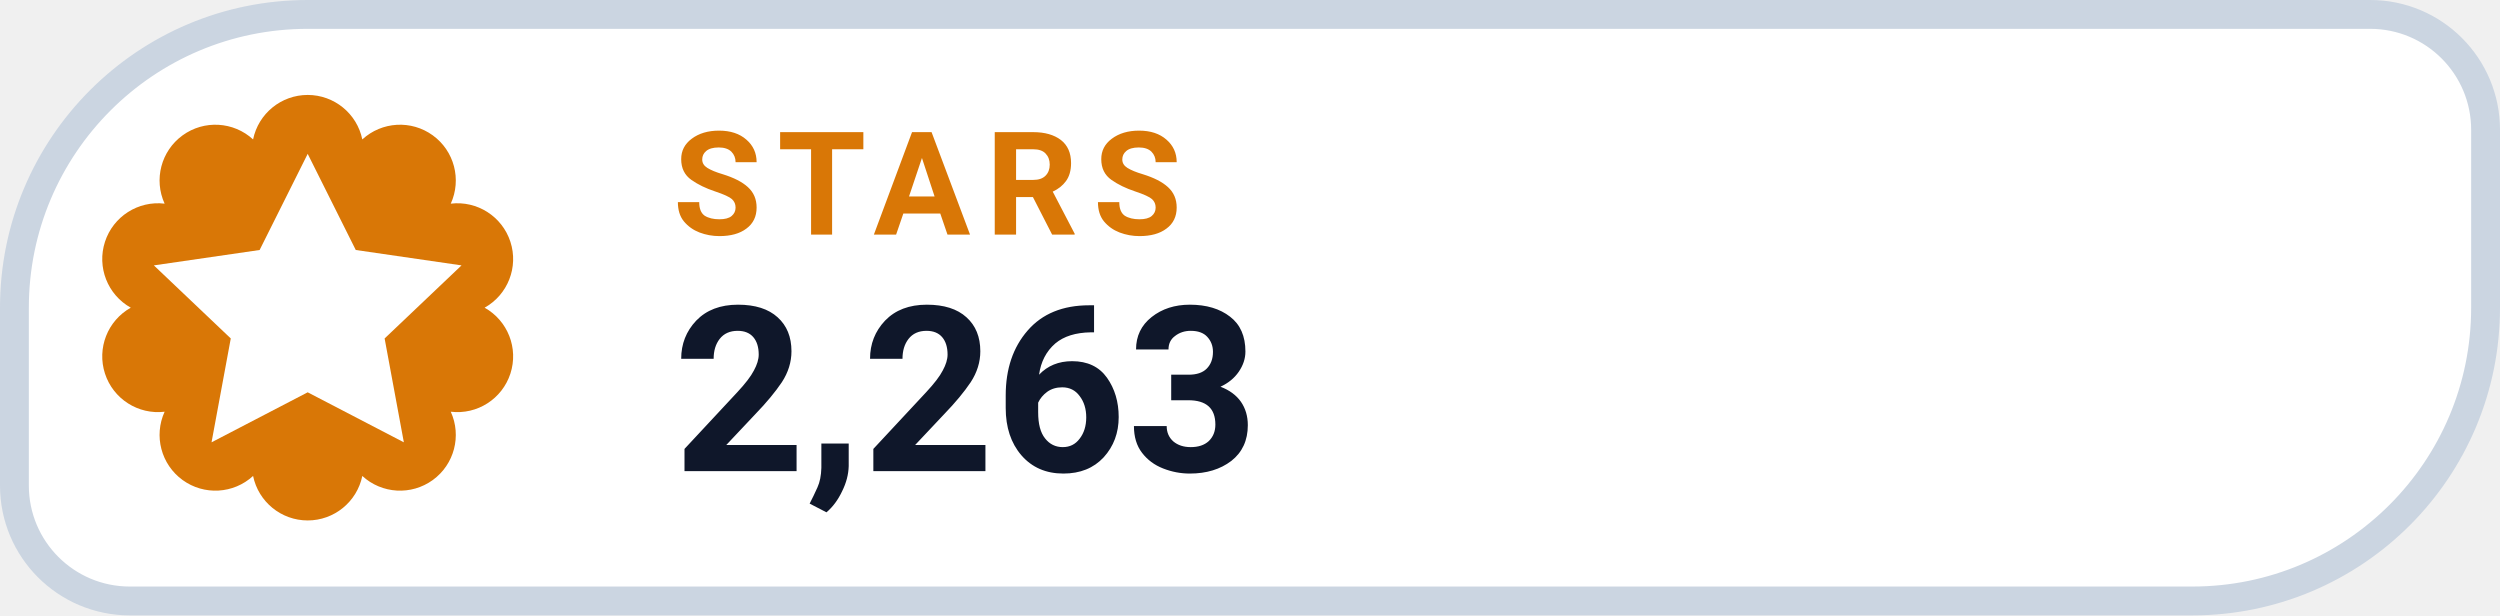
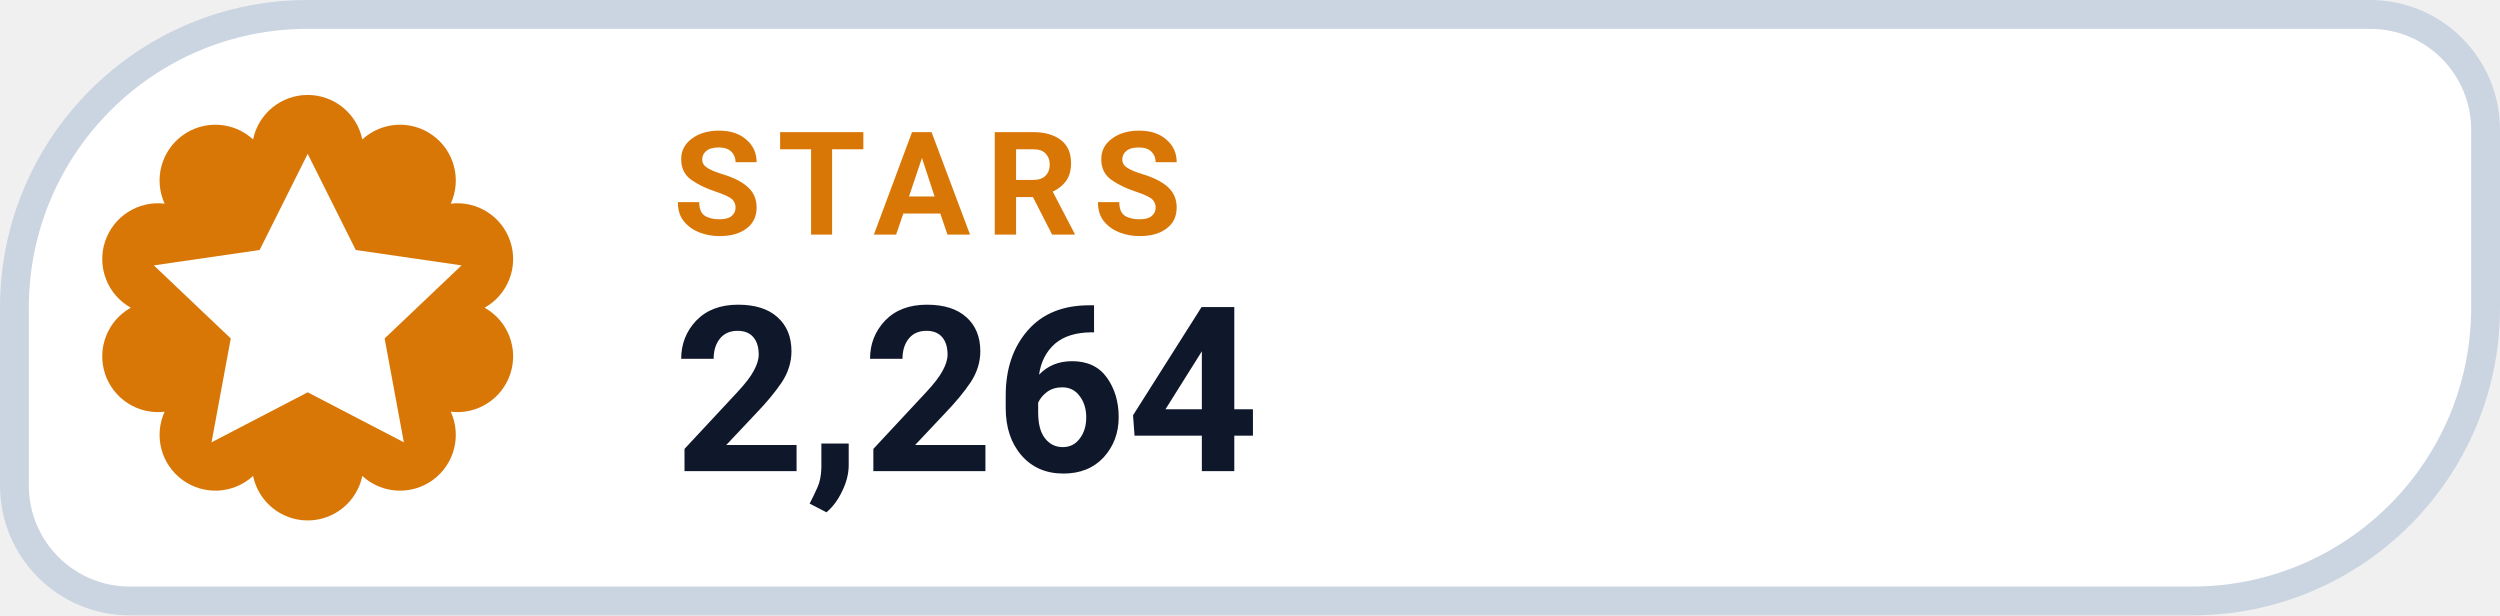
- <svg xmlns="http://www.w3.org/2000/svg" width="130" height="32" viewBox="0 0 130 32" role="img" aria-label="STARS 2,263">
+ <svg xmlns="http://www.w3.org/2000/svg" width="130" height="32" viewBox="0 0 130 32" role="img" aria-label="STARS 2,264">
  <path d="M 16.00 0.75 H 123.25 A 6.00 6.00 0 0 1 129.25 6.75 V 16.00 A 15.25 15.25 0 0 1 114.00 31.25 H 6.75 A 6.00 6.00 0 0 1 0.75 25.25 V 16.00 A 15.25 15.25 0 0 1 16.00 0.75 Z" fill="#FFFFFF" stroke="#CBD5E1" stroke-width="1.5" />
  <path d="M 13.16 7.25 A 2.90 2.90 0 0 1 18.84 7.25 A 2.90 2.90 0 0 1 23.44 10.59 A 2.90 2.90 0 0 1 25.20 16.00 A 2.90 2.90 0 0 1 23.44 21.41 A 2.90 2.90 0 0 1 18.84 24.75 A 2.90 2.90 0 0 1 13.16 24.75 A 2.90 2.90 0 0 1 8.56 21.41 A 2.90 2.90 0 0 1 6.80 16.00 A 2.90 2.90 0 0 1 8.56 10.59 A 2.90 2.90 0 0 1 13.16 7.25 Z" fill="#D97706" />
  <g transform="translate(16 16)" style="color:#FFFFFF;">
    <path d="M0 -8 l2.5 5 5.5 .8 -4 3.8 1 5.4 -5 -2.6 -5 2.6 1 -5.4 -4 -3.8 5.5 -.8 Z" fill="currentColor" />
  </g>
  <text x="35" y="12.2" fill="#D97706" font-family="-apple-system,BlinkMacSystemFont,'Segoe UI',Roboto,Helvetica,Arial,sans-serif" font-size="7.5" font-weight="700" letter-spacing=".8">STARS</text>
-   <text x="35" y="24.5" fill="#0F172A" font-family="-apple-system,BlinkMacSystemFont,'Segoe UI',Roboto,Helvetica,Arial,sans-serif" font-size="12" font-weight="750">2,263</text>
+   <text x="35" y="24.5" fill="#0F172A" font-family="-apple-system,BlinkMacSystemFont,'Segoe UI',Roboto,Helvetica,Arial,sans-serif" font-size="12" font-weight="750">2,264</text>
</svg>
